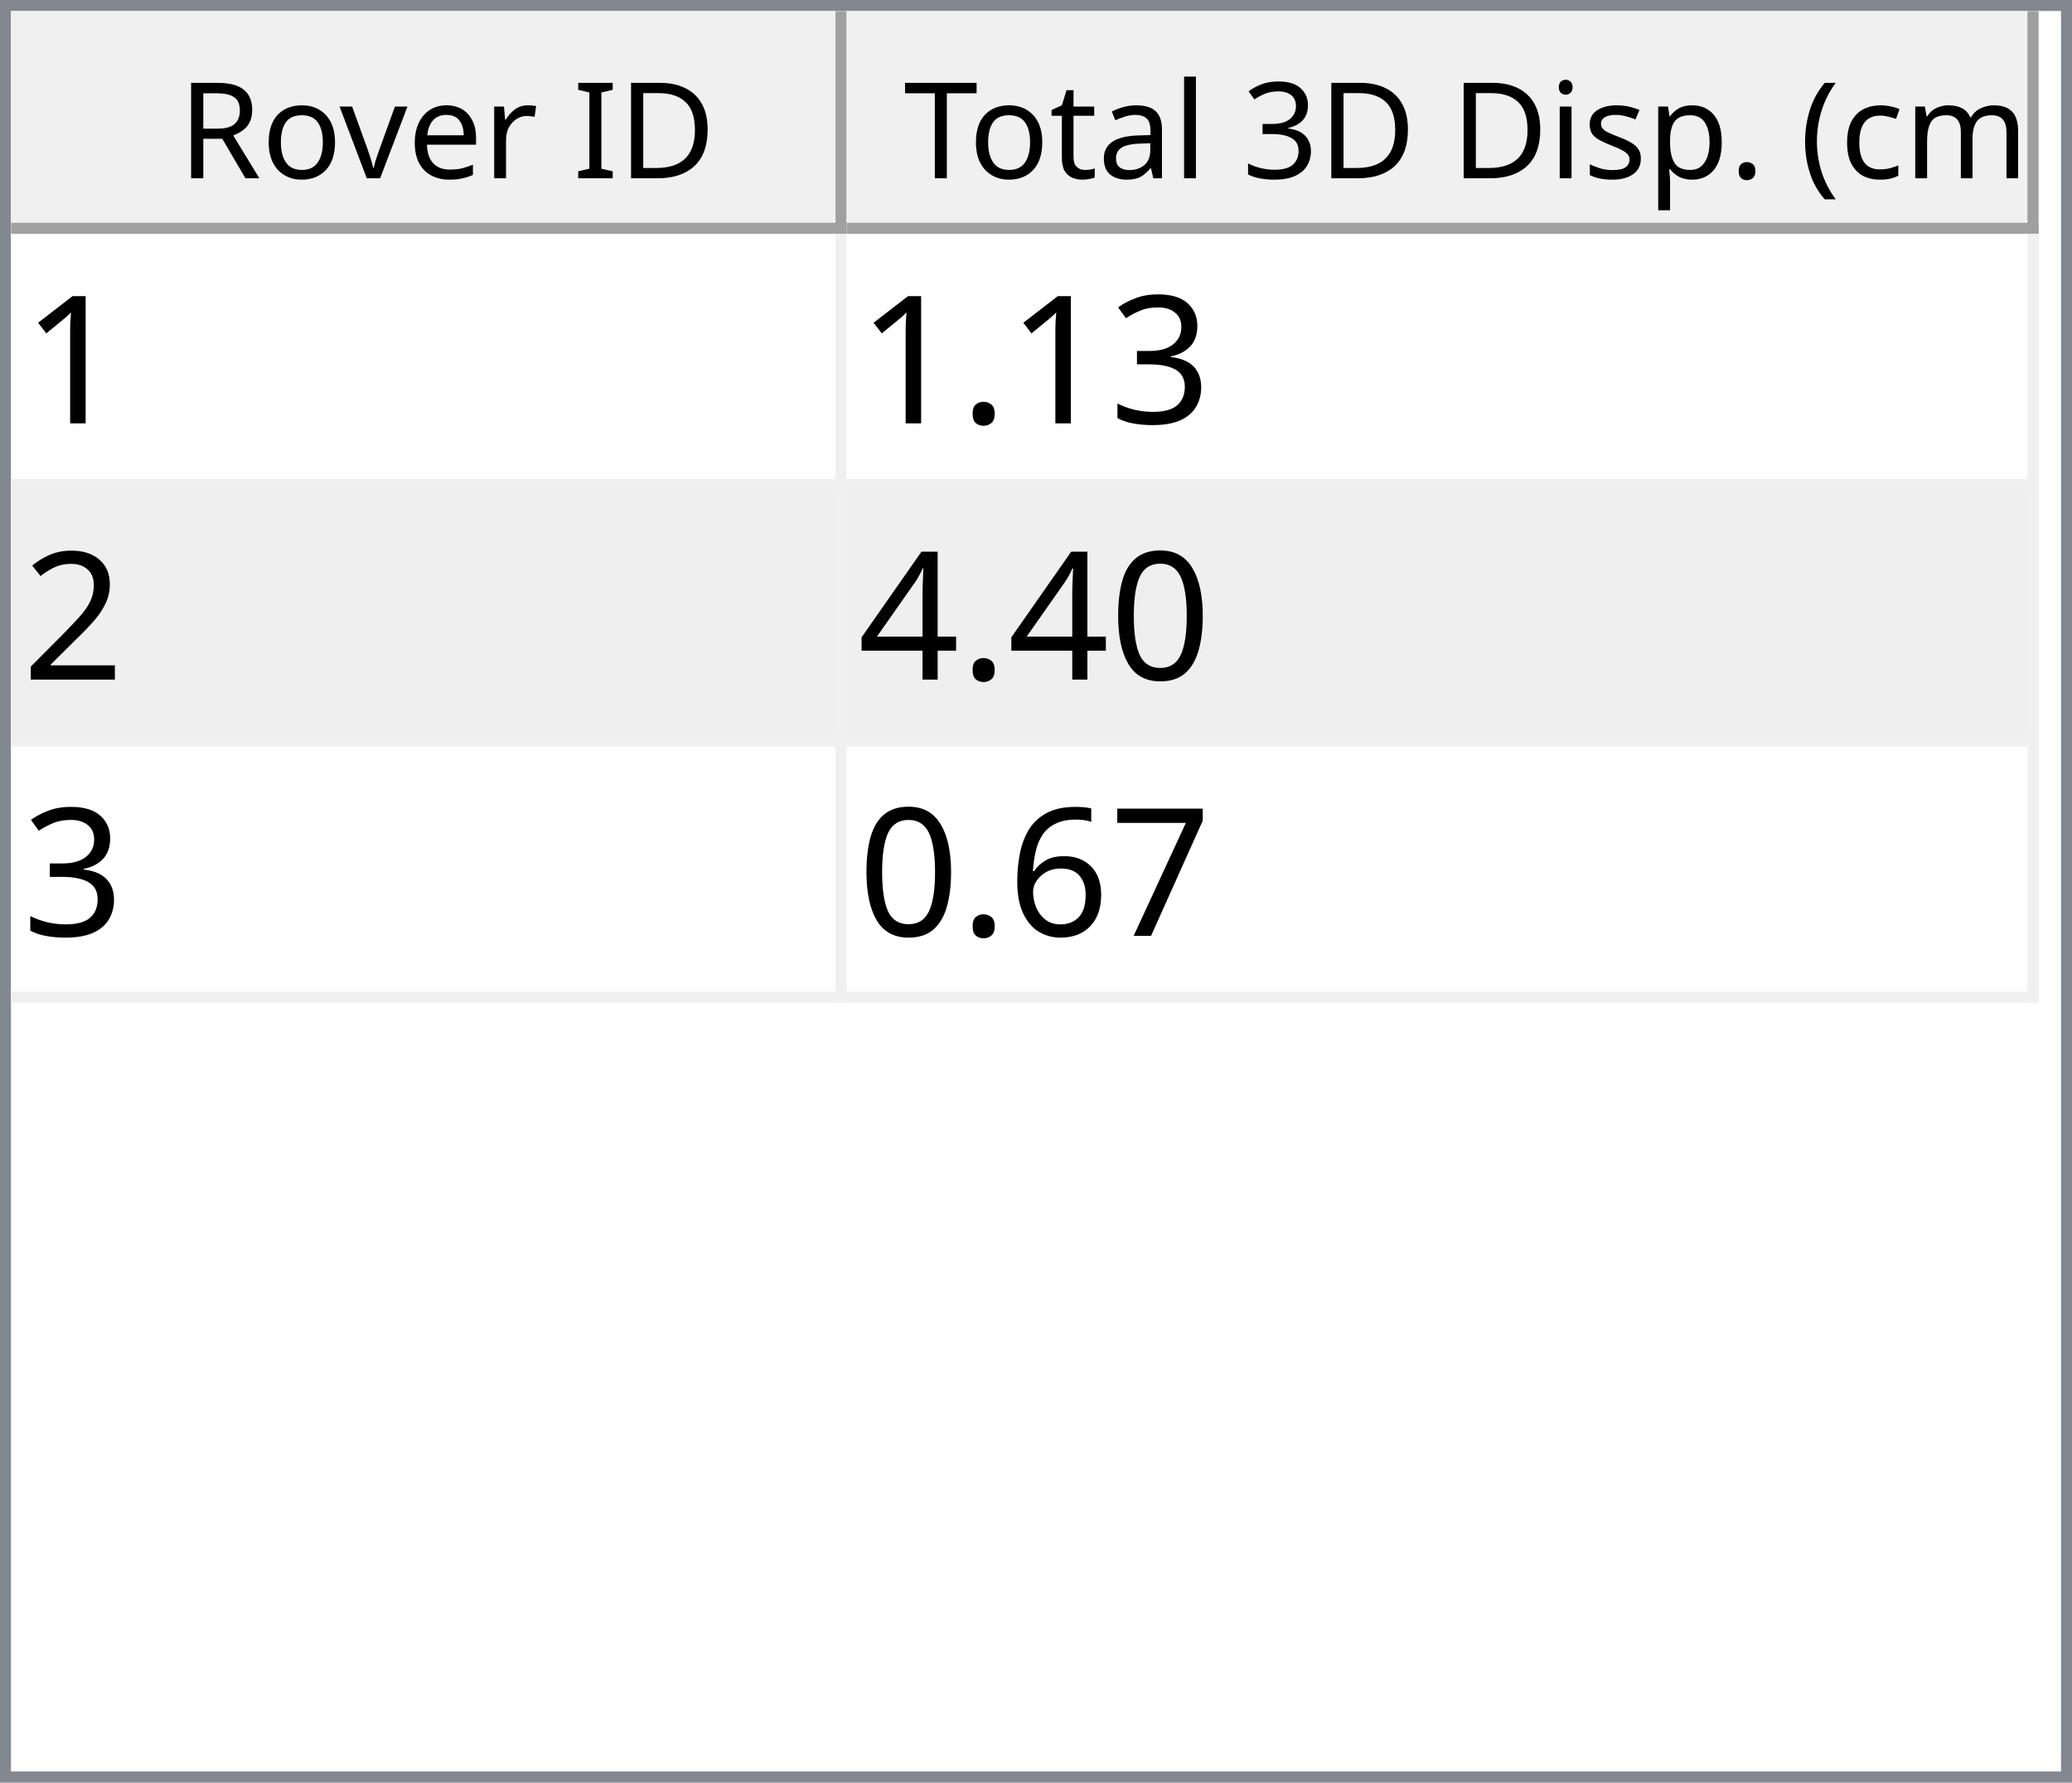
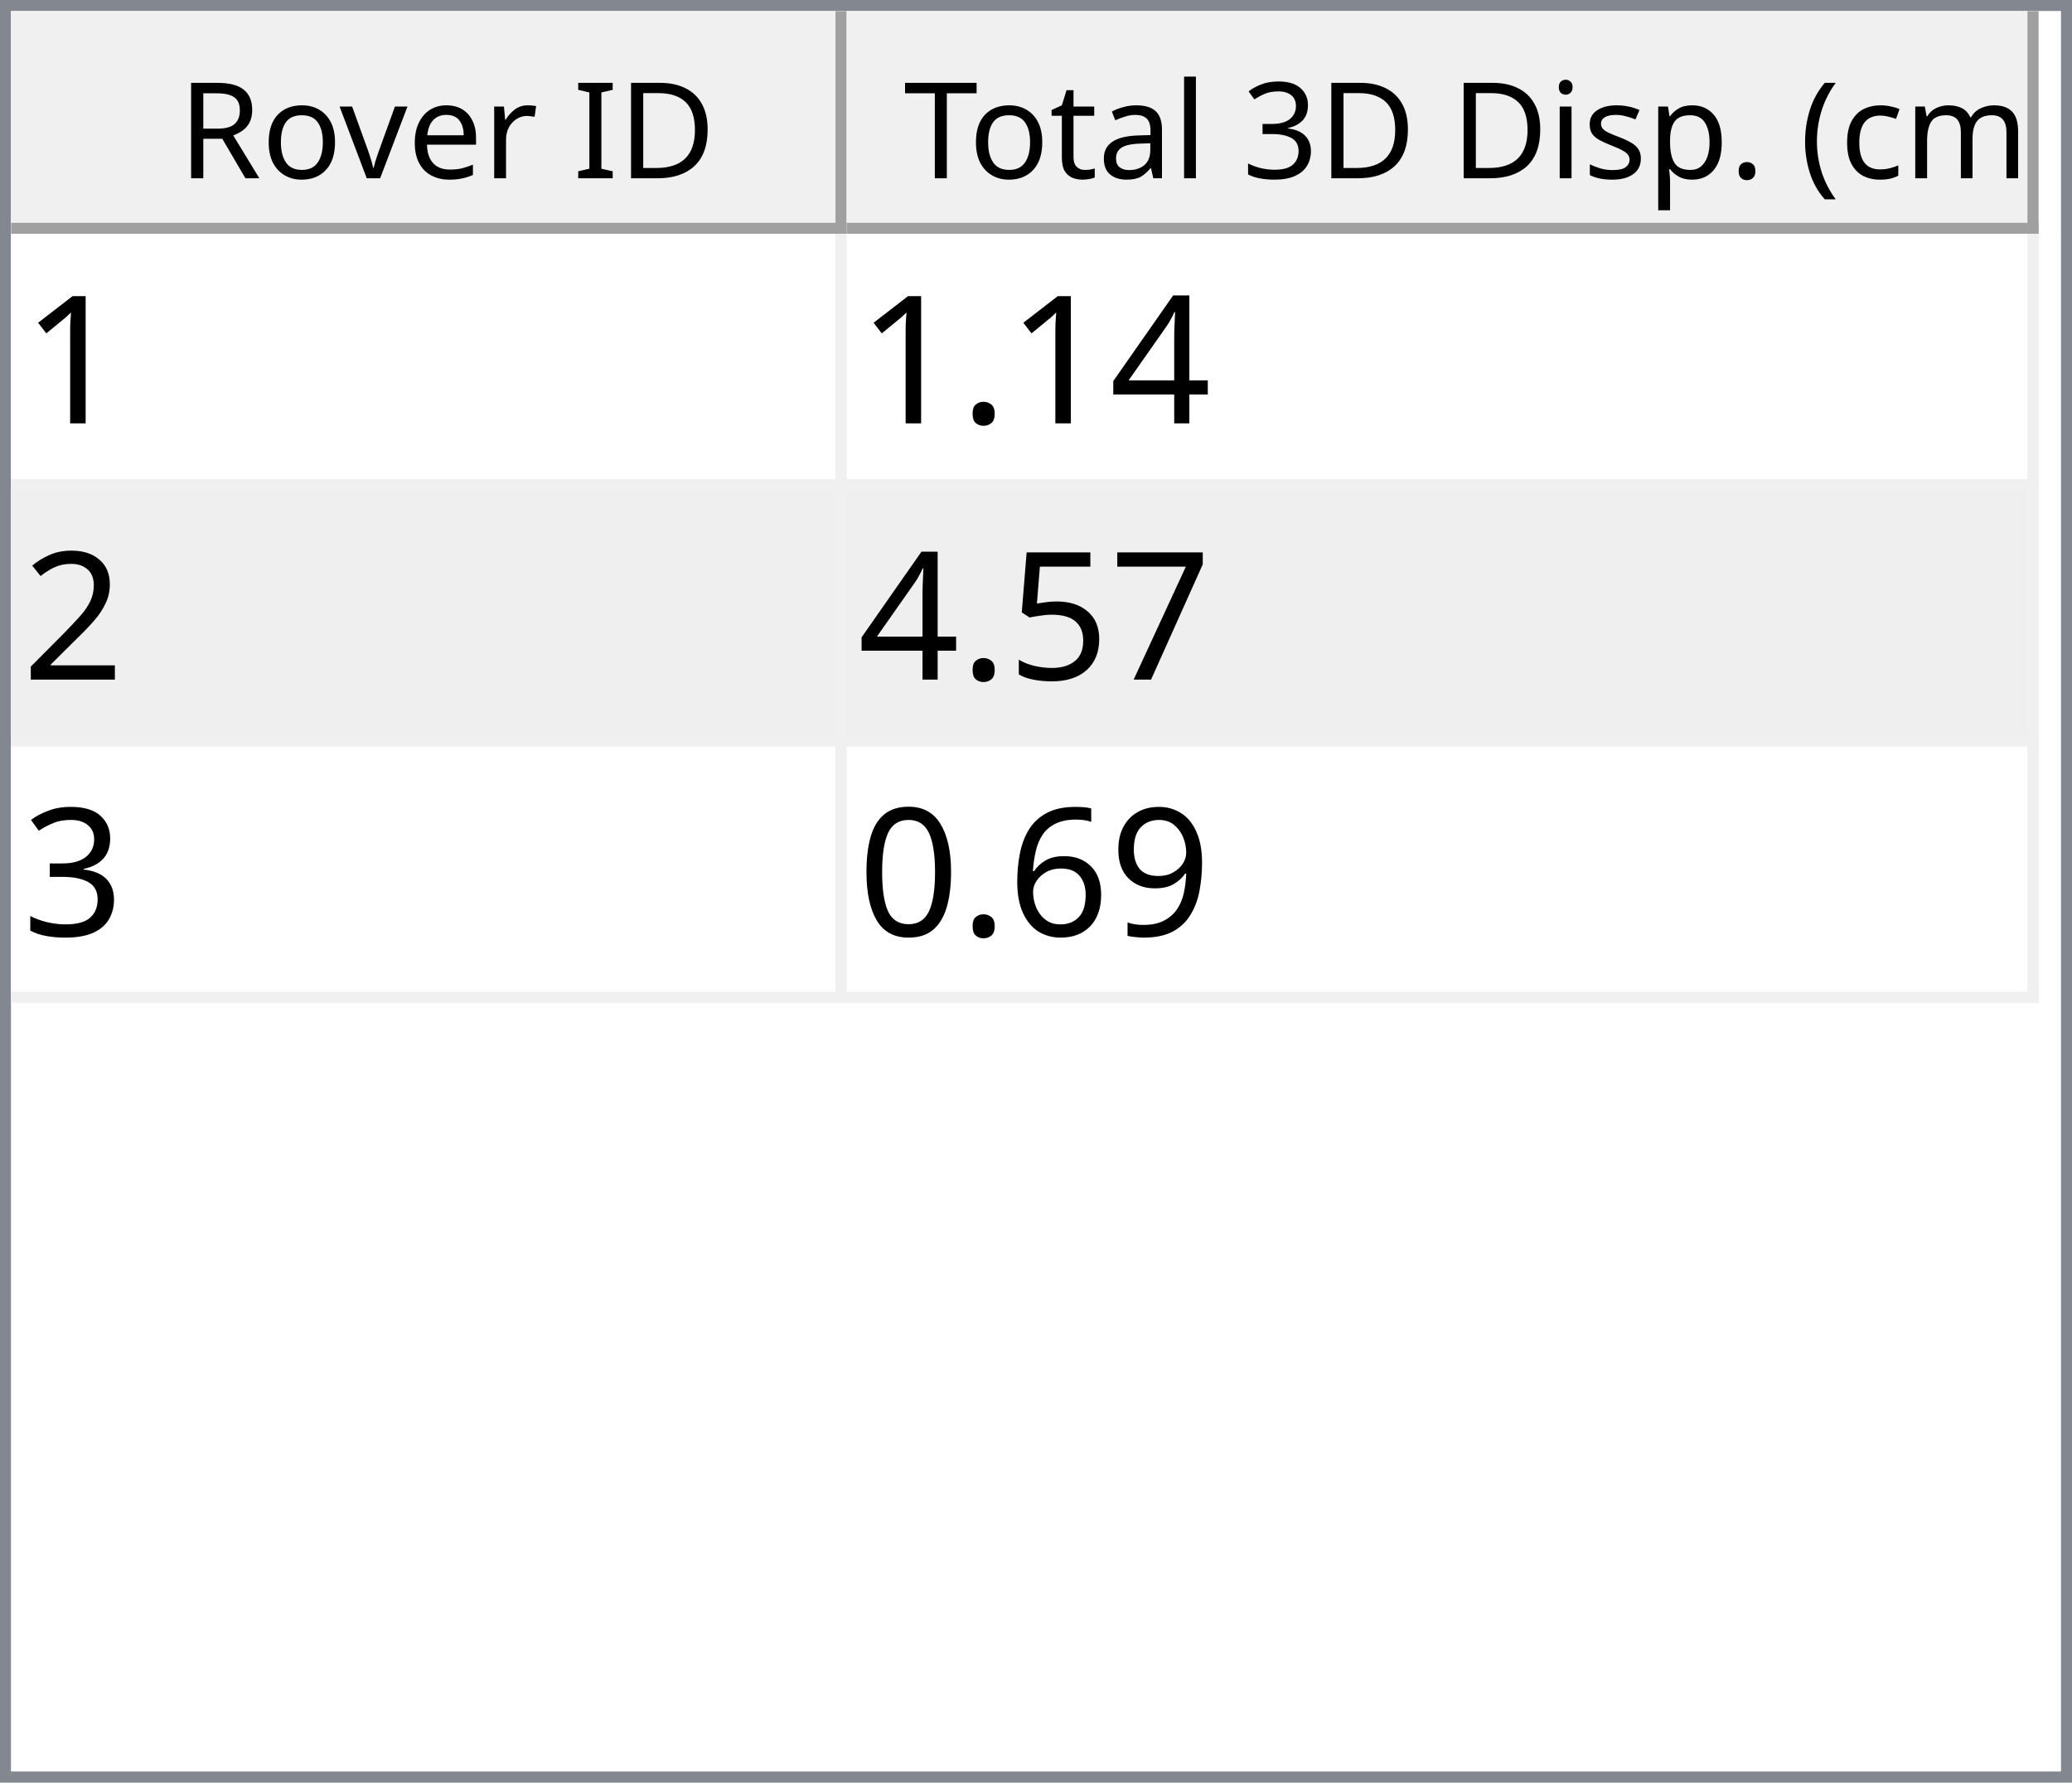
<svg xmlns="http://www.w3.org/2000/svg" style="fill-opacity:1; color-rendering:auto; color-interpolation:auto; text-rendering:auto; stroke:black; stroke-linecap:square; stroke-miterlimit:10; shape-rendering:auto; stroke-opacity:1; fill:black; stroke-dasharray:none; font-weight:normal; stroke-width:1; font-family:'Dialog'; font-style:normal; stroke-linejoin:miter; font-size:12px; stroke-dashoffset:0; image-rendering:auto;" width="186" height="160">
  <defs id="genericDefs" />
  <g>
    <defs id="defs1">
      <clipPath clipPathUnits="userSpaceOnUse" id="clipPath1">
        <path d="M0 0 L186 0 L186 160 L0 160 L0 0 Z" />
      </clipPath>
      <clipPath clipPathUnits="userSpaceOnUse" id="clipPath2">
        <path d="M0 0 L0 160 L186 160 L186 0 Z" />
      </clipPath>
      <clipPath clipPathUnits="userSpaceOnUse" id="clipPath3">
        <path d="M0 0 L0 20 L184 20 L184 0 Z" />
      </clipPath>
      <clipPath clipPathUnits="userSpaceOnUse" id="clipPath4">
        <path d="M0 0 L0 20 L75 20 L75 0 Z" />
      </clipPath>
      <clipPath clipPathUnits="userSpaceOnUse" id="clipPath5">
        <path d="M1 1 L1 19 L74 19 L74 1 Z" />
      </clipPath>
      <clipPath clipPathUnits="userSpaceOnUse" id="clipPath6">
        <path d="M0 0 L0 18 L73 18 L73 0 Z" />
      </clipPath>
      <clipPath clipPathUnits="userSpaceOnUse" id="clipPath7">
        <path d="M-0.5 -0.5 L-0.5 19.5 L74.5 19.5 L74.5 -0.5 Z" />
      </clipPath>
      <clipPath clipPathUnits="userSpaceOnUse" id="clipPath8">
        <path d="M0 0 L0 20 L107 20 L107 0 Z" />
      </clipPath>
      <clipPath clipPathUnits="userSpaceOnUse" id="clipPath9">
        <path d="M1 1 L1 19 L106 19 L106 1 Z" />
      </clipPath>
      <clipPath clipPathUnits="userSpaceOnUse" id="clipPath10">
        <path d="M0 0 L0 18 L105 18 L105 0 Z" />
      </clipPath>
      <clipPath clipPathUnits="userSpaceOnUse" id="clipPath11">
        <path d="M-0.5 -0.5 L-0.5 19.5 L106.5 19.5 L106.5 -0.5 Z" />
      </clipPath>
      <clipPath clipPathUnits="userSpaceOnUse" id="clipPath12">
        <path d="M0 0 L0 138 L184 138 L184 0 Z" />
      </clipPath>
      <clipPath clipPathUnits="userSpaceOnUse" id="clipPath13">
        <path d="M0 0 L0 69 L182 69 L182 0 Z" />
      </clipPath>
      <clipPath clipPathUnits="userSpaceOnUse" id="clipPath14">
        <path d="M-0.5 -0.5 L-0.5 68.5 L181.5 68.5 L181.5 -0.5 Z" />
      </clipPath>
      <clipPath clipPathUnits="userSpaceOnUse" id="clipPath15">
        <path d="M0 0 L0 22 L74 22 L74 0 Z" />
      </clipPath>
      <clipPath clipPathUnits="userSpaceOnUse" id="clipPath16">
        <path d="M0 0 L0 22 L106 22 L106 0 Z" />
      </clipPath>
      <font horiz-adv-x="64.551" id="font1">
        <font-face ascent="107.91" descent="25.098" units-per-em="100" style="font-style:normal; font-family:Segoe UI; font-weight:normal;" />
        <missing-glyph horiz-adv-x="64.551" d="M8.109 0 L8.109 68.266 L56.453 68.266 L56.453 0 L8.109 0 ZM15.328 7.234 L49.219 7.234 L49.219 61.031 L15.328 61.031 L15.328 7.234 Z" />
        <glyph unicode="D" horiz-adv-x="70.117" d="M9.188 0 L9.188 70.016 L28.516 70.016 Q65.531 70.016 65.531 35.891 Q65.531 19.672 55.25 9.836 Q44.969 0 27.734 0 L9.188 0 ZM17.391 62.594 L17.391 7.422 L27.828 7.422 Q41.609 7.422 49.273 14.797 Q56.938 22.172 56.938 35.688 Q56.938 62.594 28.328 62.594 L17.391 62.594 Z" />
        <glyph unicode="I" horiz-adv-x="26.611" d="M17.391 0 L9.188 0 L9.188 70.016 L17.391 70.016 L17.391 0 Z" />
        <glyph unicode=" " horiz-adv-x="27.393" d="" />
        <glyph unicode="r" horiz-adv-x="34.766" d="M34.188 41.891 Q32.078 43.5 28.125 43.5 Q23 43.5 19.555 38.672 Q16.109 33.844 16.109 25.484 L16.109 0 L8.109 0 L8.109 50 L16.109 50 L16.109 39.703 L16.312 39.703 Q18.016 44.969 21.531 47.922 Q25.047 50.875 29.391 50.875 Q32.516 50.875 34.188 50.203 L34.188 41.891 Z" />
        <glyph unicode="e" horiz-adv-x="52.295" d="M48.297 23 L12.984 23 Q13.188 14.656 17.484 10.109 Q21.781 5.562 29.297 5.562 Q37.75 5.562 44.828 11.141 L44.828 3.609 Q38.234 -1.172 27.391 -1.172 Q16.797 -1.172 10.742 5.641 Q4.688 12.453 4.688 24.812 Q4.688 36.469 11.305 43.82 Q17.922 51.172 27.734 51.172 Q37.547 51.172 42.922 44.828 Q48.297 38.484 48.297 27.203 L48.297 23 ZM40.094 29.781 Q40.047 36.719 36.75 40.578 Q33.453 44.438 27.594 44.438 Q21.922 44.438 17.969 40.383 Q14.016 36.328 13.094 29.781 L40.094 29.781 Z" />
        <glyph unicode="v" horiz-adv-x="47.9" d="M47.406 50 L27.484 0 L19.625 0 L0.688 50 L9.469 50 L22.172 13.672 Q23.578 9.672 23.922 6.688 L24.125 6.688 Q24.609 10.453 25.688 13.484 L38.969 50 L47.406 50 Z" />
        <glyph unicode="o" horiz-adv-x="58.594" d="M29 -1.172 Q17.922 -1.172 11.305 5.836 Q4.688 12.844 4.688 24.422 Q4.688 37.016 11.57 44.094 Q18.453 51.172 30.172 51.172 Q41.359 51.172 47.633 44.289 Q53.906 37.406 53.906 25.203 Q53.906 13.234 47.141 6.031 Q40.375 -1.172 29 -1.172 ZM29.594 44.438 Q21.875 44.438 17.383 39.188 Q12.891 33.938 12.891 24.703 Q12.891 15.828 17.43 10.695 Q21.969 5.562 29.594 5.562 Q37.359 5.562 41.531 10.594 Q45.703 15.625 45.703 24.906 Q45.703 34.281 41.531 39.359 Q37.359 44.438 29.594 44.438 Z" />
        <glyph unicode="R" horiz-adv-x="59.814" d="M59.375 0 L49.609 0 L37.891 19.625 Q36.281 22.359 34.766 24.289 Q33.25 26.219 31.664 27.438 Q30.078 28.656 28.25 29.219 Q26.422 29.781 24.125 29.781 L17.391 29.781 L17.391 0 L9.188 0 L9.188 70.016 L30.078 70.016 Q34.672 70.016 38.555 68.867 Q42.438 67.719 45.289 65.375 Q48.141 63.031 49.758 59.547 Q51.375 56.062 51.375 51.375 Q51.375 47.703 50.273 44.656 Q49.172 41.609 47.148 39.211 Q45.125 36.812 42.266 35.133 Q39.406 33.453 35.844 32.516 L35.844 32.328 Q37.594 31.547 38.891 30.547 Q40.188 29.547 41.359 28.18 Q42.531 26.812 43.68 25.078 Q44.828 23.344 46.234 21.047 L59.375 0 ZM17.391 62.594 L17.391 37.203 L28.516 37.203 Q31.594 37.203 34.203 38.133 Q36.812 39.062 38.719 40.797 Q40.625 42.531 41.703 45.047 Q42.781 47.562 42.781 50.688 Q42.781 56.297 39.141 59.445 Q35.5 62.594 28.609 62.594 L17.391 62.594 Z" />
        <glyph unicode=")" horiz-adv-x="30.176" d="M8.297 -15.922 L1.172 -15.922 Q16.406 2.344 16.406 26.812 Q16.406 51.469 1.078 70.016 L8.297 70.016 Q23.531 52.156 23.531 26.703 Q23.531 1.375 8.297 -15.922 Z" />
        <glyph unicode="m" horiz-adv-x="86.133" d="M79.109 0 L71.094 0 L71.094 28.719 Q71.094 37.016 68.531 40.727 Q65.969 44.438 59.906 44.438 Q54.781 44.438 51.195 39.75 Q47.609 35.062 47.609 28.516 L47.609 0 L39.594 0 L39.594 29.688 Q39.594 44.438 28.219 44.438 Q22.953 44.438 19.531 40.016 Q16.109 35.594 16.109 28.516 L16.109 0 L8.109 0 L8.109 50 L16.109 50 L16.109 42.094 L16.312 42.094 Q21.625 51.172 31.844 51.172 Q36.969 51.172 40.773 48.312 Q44.578 45.453 46 40.828 Q51.562 51.172 62.594 51.172 Q79.109 51.172 79.109 30.812 L79.109 0 Z" />
        <glyph unicode="c" horiz-adv-x="46.191" d="M42.188 2.297 Q36.422 -1.172 28.516 -1.172 Q17.828 -1.172 11.258 5.789 Q4.688 12.75 4.688 23.828 Q4.688 36.188 11.766 43.68 Q18.844 51.172 30.672 51.172 Q37.25 51.172 42.281 48.734 L42.281 40.531 Q36.719 44.438 30.375 44.438 Q22.703 44.438 17.797 38.945 Q12.891 33.453 12.891 24.516 Q12.891 15.719 17.508 10.641 Q22.125 5.562 29.891 5.562 Q36.422 5.562 42.188 9.906 L42.188 2.297 Z" />
        <glyph unicode="(" horiz-adv-x="30.176" d="M29.109 -15.922 L21.969 -15.922 Q6.844 1.375 6.844 26.703 Q6.844 52.156 21.969 70.016 L29.203 70.016 Q13.875 51.469 13.875 26.812 Q13.875 2.344 29.109 -15.922 Z" />
        <glyph unicode="." horiz-adv-x="21.68" d="M10.891 -1.078 Q8.641 -1.078 7.055 0.539 Q5.469 2.156 5.469 4.391 Q5.469 6.641 7.055 8.273 Q8.641 9.906 10.891 9.906 Q13.188 9.906 14.797 8.273 Q16.406 6.641 16.406 4.391 Q16.406 2.156 14.797 0.539 Q13.188 -1.078 10.891 -1.078 Z" />
        <glyph unicode="p" horiz-adv-x="58.789" d="M16.312 7.234 L16.109 7.234 L16.109 -23 L8.109 -23 L8.109 50 L16.109 50 L16.109 41.219 L16.312 41.219 Q22.219 51.172 33.594 51.172 Q43.266 51.172 48.688 44.461 Q54.109 37.75 54.109 26.469 Q54.109 13.922 48 6.375 Q41.891 -1.172 31.297 -1.172 Q21.578 -1.172 16.312 7.234 ZM16.109 27.391 L16.109 20.406 Q16.109 14.203 20.141 9.883 Q24.172 5.562 30.375 5.562 Q37.641 5.562 41.773 11.133 Q45.906 16.703 45.906 26.609 Q45.906 34.969 42.047 39.703 Q38.188 44.438 31.594 44.438 Q24.609 44.438 20.359 39.578 Q16.109 34.719 16.109 27.391 Z" />
        <glyph unicode="s" horiz-adv-x="42.432" d="M5.078 1.812 L5.078 10.406 Q11.625 5.562 19.484 5.562 Q30.031 5.562 30.031 12.594 Q30.031 14.594 29.125 15.992 Q28.219 17.391 26.68 18.461 Q25.141 19.531 23.07 20.383 Q21 21.234 18.609 22.172 Q15.281 23.484 12.766 24.828 Q10.25 26.172 8.57 27.859 Q6.891 29.547 6.031 31.695 Q5.172 33.844 5.172 36.719 Q5.172 40.234 6.789 42.945 Q8.406 45.656 11.086 47.484 Q13.766 49.312 17.211 50.242 Q20.656 51.172 24.312 51.172 Q30.812 51.172 35.938 48.922 L35.938 40.828 Q30.422 44.438 23.25 44.438 Q21 44.438 19.195 43.922 Q17.391 43.406 16.094 42.477 Q14.797 41.547 14.086 40.258 Q13.375 38.969 13.375 37.406 Q13.375 35.453 14.086 34.133 Q14.797 32.812 16.164 31.789 Q17.531 30.766 19.484 29.938 Q21.438 29.109 23.922 28.125 Q27.25 26.859 29.883 25.516 Q32.516 24.172 34.375 22.484 Q36.234 20.797 37.234 18.602 Q38.234 16.406 38.234 13.375 Q38.234 9.672 36.602 6.938 Q34.969 4.203 32.234 2.398 Q29.5 0.594 25.93 -0.289 Q22.359 -1.172 18.453 -1.172 Q10.75 -1.172 5.078 1.812 Z" />
        <glyph unicode="i" horiz-adv-x="24.219" d="M12.203 62.703 Q10.062 62.703 8.547 64.164 Q7.031 65.625 7.031 67.875 Q7.031 70.125 8.547 71.609 Q10.062 73.094 12.203 73.094 Q14.406 73.094 15.945 71.609 Q17.484 70.125 17.484 67.875 Q17.484 65.719 15.945 64.211 Q14.406 62.703 12.203 62.703 ZM16.109 0 L8.109 0 L8.109 50 L16.109 50 L16.109 0 Z" />
        <glyph unicode="3" horiz-adv-x="53.906" d="M46.531 19.828 Q46.531 15.094 44.75 11.211 Q42.969 7.328 39.719 4.57 Q36.469 1.812 31.93 0.297 Q27.391 -1.219 21.922 -1.219 Q11.922 -1.219 6 2.594 L6 11.188 Q13.094 5.609 22.219 5.609 Q25.875 5.609 28.828 6.539 Q31.781 7.469 33.906 9.227 Q36.031 10.984 37.18 13.477 Q38.328 15.969 38.328 19.094 Q38.328 32.812 18.797 32.812 L12.984 32.812 L12.984 39.594 L18.5 39.594 Q35.797 39.594 35.797 52.484 Q35.797 64.406 22.609 64.406 Q15.188 64.406 8.688 59.422 L8.688 67.188 Q15.375 71.188 24.609 71.188 Q29 71.188 32.57 69.969 Q36.141 68.75 38.68 66.555 Q41.219 64.359 42.609 61.281 Q44 58.203 44 54.5 Q44 40.672 30.031 36.719 L30.031 36.531 Q33.594 36.141 36.625 34.797 Q39.656 33.453 41.852 31.305 Q44.047 29.156 45.289 26.25 Q46.531 23.344 46.531 19.828 Z" />
        <glyph unicode="l" horiz-adv-x="24.219" d="M16.109 0 L8.109 0 L8.109 74.031 L16.109 74.031 L16.109 0 Z" />
        <glyph unicode="a" horiz-adv-x="50.879" d="M43.891 0 L35.891 0 L35.891 7.812 L35.688 7.812 Q30.469 -1.172 20.312 -1.172 Q12.844 -1.172 8.617 2.781 Q4.391 6.734 4.391 13.281 Q4.391 27.297 20.906 29.594 L35.891 31.688 Q35.891 44.438 25.594 44.438 Q16.547 44.438 9.281 38.281 L9.281 46.484 Q16.656 51.172 26.266 51.172 Q43.891 51.172 43.891 32.516 L43.891 0 ZM35.891 25.297 L23.828 23.641 Q18.266 22.859 15.43 20.875 Q12.594 18.891 12.594 13.875 Q12.594 10.203 15.211 7.883 Q17.828 5.562 22.172 5.562 Q28.125 5.562 32.008 9.742 Q35.891 13.922 35.891 20.312 L35.891 25.297 Z" />
        <glyph unicode="t" horiz-adv-x="33.887" d="M31.297 0.484 Q28.469 -1.078 23.828 -1.078 Q10.688 -1.078 10.688 13.578 L10.688 43.172 L2.094 43.172 L2.094 50 L10.688 50 L10.688 62.203 L18.703 64.797 L18.703 50 L31.297 50 L31.297 43.172 L18.703 43.172 L18.703 14.984 Q18.703 9.969 20.414 7.82 Q22.125 5.672 26.078 5.672 Q29.109 5.672 31.297 7.328 L31.297 0.484 Z" />
        <glyph unicode="T" horiz-adv-x="52.393" d="M50.594 62.594 L30.375 62.594 L30.375 0 L22.172 0 L22.172 62.594 L2 62.594 L2 70.016 L50.594 70.016 L50.594 62.594 Z" />
      </font>
      <font horiz-adv-x="75.0" id="font2">
        <font-face ascent="100.537" descent="21.973" units-per-em="100" style="font-style:normal; font-family:sans-serif; font-weight:normal;" />
        <missing-glyph horiz-adv-x="75.0" d="M12.5 0 L12.5 62.5 L62.5 62.5 L62.5 0 L12.5 0 ZM14.062 1.562 L60.938 1.562 L60.938 60.938 L14.062 60.938 L14.062 1.562 Z" />
        <glyph unicode="1" horiz-adv-x="55.615" d="M37.25 0 L28.469 0 L28.469 56 Q25.297 52.984 20.141 49.953 Q14.984 46.922 10.891 45.406 L10.891 53.906 Q18.266 57.375 23.781 62.305 Q29.297 67.234 31.594 71.875 L37.25 71.875 L37.25 0 Z" />
-         <glyph unicode="3" horiz-adv-x="55.615" d="M4.203 18.891 L12.984 20.062 Q14.5 12.594 18.141 9.297 Q21.781 6 27 6 Q33.203 6 37.477 10.297 Q41.75 14.594 41.75 20.953 Q41.75 27 37.797 30.93 Q33.844 34.859 27.734 34.859 Q25.25 34.859 21.531 33.891 L22.516 41.609 Q23.391 41.5 23.922 41.5 Q29.547 41.5 34.039 44.43 Q38.531 47.359 38.531 53.469 Q38.531 58.297 35.258 61.477 Q31.984 64.656 26.812 64.656 Q21.688 64.656 18.266 61.43 Q14.844 58.203 13.875 51.766 L5.078 53.328 Q6.688 62.156 12.398 67.016 Q18.109 71.875 26.609 71.875 Q32.469 71.875 37.398 69.359 Q42.328 66.844 44.945 62.5 Q47.562 58.156 47.562 53.266 Q47.562 48.641 45.07 44.828 Q42.578 41.016 37.703 38.766 Q44.047 37.312 47.562 32.695 Q51.078 28.078 51.078 21.141 Q51.078 11.766 44.242 5.25 Q37.406 -1.266 26.953 -1.266 Q17.531 -1.266 11.305 4.352 Q5.078 9.969 4.203 18.891 Z" />
+         <glyph unicode="4" horiz-adv-x="55.615" d="M32.328 0 L32.328 17.141 L1.266 17.141 L1.266 25.203 L33.938 71.578 L41.109 71.578 L41.109 25.203 L50.781 25.203 L50.781 17.141 L41.109 17.141 L41.109 0 L32.328 0 ZM32.328 25.203 L32.328 57.469 L9.906 25.203 L32.328 25.203 Z" />
        <glyph unicode="." horiz-adv-x="27.783" d="M9.078 0 L9.078 10.016 L19.094 10.016 L19.094 0 L9.078 0 Z" />
        <glyph unicode="2" horiz-adv-x="55.615" d="M50.344 8.453 L50.344 0 L3.031 0 Q2.938 3.172 4.047 6.109 Q5.859 10.938 9.836 15.625 Q13.812 20.312 21.344 26.469 Q33.016 36.031 37.117 41.625 Q41.219 47.219 41.219 52.203 Q41.219 57.422 37.477 61.008 Q33.734 64.594 27.734 64.594 Q21.391 64.594 17.578 60.789 Q13.766 56.984 13.719 50.25 L4.688 51.172 Q5.609 61.281 11.664 66.578 Q17.719 71.875 27.938 71.875 Q38.234 71.875 44.242 66.164 Q50.25 60.453 50.25 52 Q50.25 47.703 48.492 43.555 Q46.734 39.406 42.656 34.812 Q38.578 30.219 29.109 22.219 Q21.188 15.578 18.945 13.211 Q16.703 10.844 15.234 8.453 L50.344 8.453 Z" />
+         <glyph unicode="7" horiz-adv-x="55.615" d="M4.734 62.203 L4.734 70.656 L51.078 70.656 L51.078 63.812 Q44.234 56.547 37.523 44.484 Q30.812 32.422 27.156 19.672 Q24.516 10.688 23.781 0 L14.75 0 Q14.891 8.453 18.062 20.414 Q21.234 32.375 27.172 43.484 Q33.109 54.594 39.797 62.203 L4.734 62.203 Z" />
+         <glyph unicode="5" horiz-adv-x="55.615" d="M4.156 18.75 L13.375 19.531 Q14.406 12.797 18.141 9.398 Q21.875 6 27.156 6 Q33.5 6 37.891 10.789 Q42.281 15.578 42.281 23.484 Q42.281 31 38.062 35.352 Q33.844 39.703 27 39.703 Q22.75 39.703 19.336 37.773 Q15.922 35.844 13.969 32.766 L5.719 33.844 L12.641 70.609 L48.25 70.609 L48.25 62.203 L19.672 62.203 L15.828 42.969 Q22.266 47.469 29.344 47.469 Q38.719 47.469 45.164 40.969 Q51.609 34.469 51.609 24.266 Q51.609 14.547 45.953 7.469 Q39.062 -1.219 27.156 -1.219 Q17.391 -1.219 11.211 4.25 Q5.031 9.719 4.156 18.75 Z" />
+         <glyph unicode="3" horiz-adv-x="55.615" d="M4.203 18.891 L12.984 20.062 Q14.5 12.594 18.141 9.297 Q21.781 6 27 6 Q33.203 6 37.477 10.297 Q41.75 14.594 41.75 20.953 Q41.75 27 37.797 30.93 Q33.844 34.859 27.734 34.859 Q25.25 34.859 21.531 33.891 L22.516 41.609 Q23.391 41.5 23.922 41.5 Q29.547 41.5 34.039 44.43 Q38.531 47.359 38.531 53.469 Q38.531 58.297 35.258 61.477 Q31.984 64.656 26.812 64.656 Q21.688 64.656 18.266 61.43 Q14.844 58.203 13.875 51.766 L5.078 53.328 Q6.688 62.156 12.398 67.016 Q18.109 71.875 26.609 71.875 Q32.469 71.875 37.398 69.359 Q42.328 66.844 44.945 62.5 Q47.562 58.156 47.562 53.266 Q47.562 48.641 45.07 44.828 Q42.578 41.016 37.703 38.766 Q44.047 37.312 47.562 32.695 Q51.078 28.078 51.078 21.141 Q51.078 11.766 44.242 5.25 Q37.406 -1.266 26.953 -1.266 Q17.531 -1.266 11.305 4.352 Q5.078 9.969 4.203 18.891 Z" />
+         <glyph unicode="9" horiz-adv-x="55.615" d="M5.469 16.547 L13.922 17.328 Q14.984 11.375 18.016 8.688 Q21.047 6 25.781 6 Q29.828 6 32.883 7.859 Q35.938 9.719 37.891 12.82 Q39.844 15.922 41.164 21.195 Q42.484 26.469 42.484 31.938 Q42.484 32.516 42.438 33.688 Q39.797 29.5 35.234 26.883 Q30.672 24.266 25.344 24.266 Q16.453 24.266 10.305 30.711 Q4.156 37.156 4.156 47.703 Q4.156 58.594 10.578 65.234 Q17 71.875 26.656 71.875 Q33.641 71.875 39.43 68.117 Q45.219 64.359 48.219 57.398 Q51.219 50.438 51.219 37.25 Q51.219 23.531 48.242 15.406 Q45.266 7.281 39.383 3.031 Q33.5 -1.219 25.594 -1.219 Q17.188 -1.219 11.867 3.445 Q6.547 8.109 5.469 16.547 ZM41.453 48.141 Q41.453 55.719 37.43 60.156 Q33.406 64.594 27.734 64.594 Q21.875 64.594 17.531 59.812 Q13.188 55.031 13.188 47.406 Q13.188 40.578 17.312 36.305 Q21.438 32.031 27.484 32.031 Q33.594 32.031 37.523 36.305 Q41.453 40.578 41.453 48.141 Z" />
+         <glyph unicode="6" horiz-adv-x="55.615" d="M49.75 54.047 L41.016 53.375 Q39.844 58.547 37.703 60.891 Q34.125 64.656 28.906 64.656 Q24.703 64.656 21.531 62.312 Q17.391 59.281 14.992 53.469 Q12.594 47.656 12.5 36.922 Q15.672 41.75 20.266 44.094 Q24.859 46.438 29.891 46.438 Q38.672 46.438 44.852 39.969 Q51.031 33.5 51.031 23.25 Q51.031 16.5 48.125 10.719 Q45.219 4.938 40.141 1.859 Q35.062 -1.219 28.609 -1.219 Q17.625 -1.219 10.695 6.859 Q3.766 14.938 3.766 33.5 Q3.766 54.25 11.422 63.672 Q18.109 71.875 29.438 71.875 Q37.891 71.875 43.289 67.141 Q48.688 62.406 49.75 54.047 ZM13.875 23.188 Q13.875 18.656 15.797 14.508 Q17.719 10.359 21.188 8.18 Q24.656 6 28.469 6 Q34.031 6 38.039 10.492 Q42.047 14.984 42.047 22.703 Q42.047 30.125 38.086 34.398 Q34.125 38.672 28.125 38.672 Q22.172 38.672 18.023 34.398 Q13.875 30.125 13.875 23.188 Z" />
        <glyph unicode="0" horiz-adv-x="55.615" d="M4.156 35.297 Q4.156 48 6.766 55.742 Q9.375 63.484 14.523 67.68 Q19.672 71.875 27.484 71.875 Q33.25 71.875 37.594 69.555 Q41.938 67.234 44.773 62.867 Q47.609 58.5 49.219 52.227 Q50.828 45.953 50.828 35.297 Q50.828 22.703 48.242 14.969 Q45.656 7.234 40.508 3.008 Q35.359 -1.219 27.484 -1.219 Q17.141 -1.219 11.234 6.203 Q4.156 15.141 4.156 35.297 ZM13.188 35.297 Q13.188 17.672 17.312 11.836 Q21.438 6 27.484 6 Q33.547 6 37.672 11.859 Q41.797 17.719 41.797 35.297 Q41.797 52.984 37.672 58.789 Q33.547 64.594 27.391 64.594 Q21.344 64.594 17.719 59.469 Q13.188 52.938 13.188 35.297 Z" />
-         <glyph unicode="4" horiz-adv-x="55.615" d="M32.328 0 L32.328 17.141 L1.266 17.141 L1.266 25.203 L33.938 71.578 L41.109 71.578 L41.109 25.203 L50.781 25.203 L50.781 17.141 L41.109 17.141 L41.109 0 L32.328 0 ZM32.328 25.203 L32.328 57.469 L9.906 25.203 L32.328 25.203 Z" />
-         <glyph unicode="7" horiz-adv-x="55.615" d="M4.734 62.203 L4.734 70.656 L51.078 70.656 L51.078 63.812 Q44.234 56.547 37.523 44.484 Q30.812 32.422 27.156 19.672 Q24.516 10.688 23.781 0 L14.75 0 Q14.891 8.453 18.062 20.414 Q21.234 32.375 27.172 43.484 Q33.109 54.594 39.797 62.203 L4.734 62.203 Z" />
-         <glyph unicode="6" horiz-adv-x="55.615" d="M49.75 54.047 L41.016 53.375 Q39.844 58.547 37.703 60.891 Q34.125 64.656 28.906 64.656 Q24.703 64.656 21.531 62.312 Q17.391 59.281 14.992 53.469 Q12.594 47.656 12.5 36.922 Q15.672 41.75 20.266 44.094 Q24.859 46.438 29.891 46.438 Q38.672 46.438 44.852 39.969 Q51.031 33.5 51.031 23.25 Q51.031 16.5 48.125 10.719 Q45.219 4.938 40.141 1.859 Q35.062 -1.219 28.609 -1.219 Q17.625 -1.219 10.695 6.859 Q3.766 14.938 3.766 33.5 Q3.766 54.25 11.422 63.672 Q18.109 71.875 29.438 71.875 Q37.891 71.875 43.289 67.141 Q48.688 62.406 49.75 54.047 ZM13.875 23.188 Q13.875 18.656 15.797 14.508 Q17.719 10.359 21.188 8.18 Q24.656 6 28.469 6 Q34.031 6 38.039 10.492 Q42.047 14.984 42.047 22.703 Q42.047 30.125 38.086 34.398 Q34.125 38.672 28.125 38.672 Q22.172 38.672 18.023 34.398 Q13.875 30.125 13.875 23.188 Z" />
      </font>
    </defs>
    <g style="fill:white; stroke:white;">
      <rect x="0" y="0" width="186" style="clip-path:url(#clipPath1); stroke:none;" height="160" />
    </g>
    <g style="fill:white; text-rendering:optimizeSpeed; color-rendering:optimizeSpeed; image-rendering:optimizeSpeed; shape-rendering:crispEdges; stroke:white; color-interpolation:sRGB;">
      <rect x="0" width="186" height="160" y="0" style="stroke:none;" />
      <path style="stroke:none;" d="M0 160 L186 160 L186 0 L0 0 Z" />
    </g>
    <g style="fill:rgb(240,240,240); font-family:'Segoe UI'; stroke:rgb(240,240,240);">
      <rect x="0" y="0" width="186" style="clip-path:url(#clipPath2); stroke:none;" height="160" />
    </g>
    <g style="fill:rgb(130,135,144); font-family:'Segoe UI'; stroke:rgb(130,135,144);">
      <path d="M0 0 L186 0 L186 160 L0 160 L0 0 ZM1 1 L185 1 L185 159 L1 159 L1 1 Z" style="fill-rule:evenodd; clip-path:url(#clipPath2); stroke:none;" />
    </g>
    <g style="fill:white; font-family:'Segoe UI'; stroke:white;" transform="translate(1,1)">
      <rect x="0" y="0" width="184" style="clip-path:url(#clipPath3); stroke:none;" height="20" />
    </g>
    <g style="fill:rgb(240,240,240); font-family:'Segoe UI'; stroke:rgb(240,240,240);" transform="translate(1,1)">
      <rect x="0" y="0" width="75" style="clip-path:url(#clipPath4); stroke:none;" height="20" />
    </g>
    <g style="font-family:'Segoe UI';" transform="translate(2,2)">
      <text x="14" xml:space="preserve" y="14" style="clip-path:url(#clipPath6); stroke:none;">Rover ID</text>
    </g>
    <g style="fill:rgb(160,160,160); font-family:'Segoe UI'; stroke:rgb(160,160,160); stroke-linejoin:bevel;" transform="translate(1.5,1.5)">
      <line x1="74" x2="74" y1="0" style="fill:none; clip-path:url(#clipPath7);" y2="19" />
    </g>
    <g style="fill:rgb(160,160,160); font-family:'Segoe UI'; stroke:rgb(160,160,160); stroke-linejoin:bevel;" transform="matrix(1,0,0,1,1,1) translate(0.5,0.5)">
      <line x1="0" x2="74" y1="19" style="fill:none; clip-path:url(#clipPath7);" y2="19" />
    </g>
    <g style="fill:rgb(240,240,240); font-family:'Segoe UI'; stroke:rgb(240,240,240);" transform="translate(76,1)">
      <rect x="0" y="0" width="107" style="clip-path:url(#clipPath8); stroke:none;" height="20" />
    </g>
    <g style="font-family:'Segoe UI';" transform="translate(77,2)">
      <text x="1" xml:space="preserve" y="14" style="clip-path:url(#clipPath10); stroke:none;"> Total 3D Disp. (cm)</text>
    </g>
    <g style="fill:rgb(160,160,160); font-family:'Segoe UI'; stroke:rgb(160,160,160); stroke-linejoin:bevel;" transform="translate(76.5,1.5)">
      <line x1="106" x2="106" y1="0" style="fill:none; clip-path:url(#clipPath11);" y2="19" />
    </g>
    <g style="fill:rgb(160,160,160); font-family:'Segoe UI'; stroke:rgb(160,160,160); stroke-linejoin:bevel;" transform="matrix(1,0,0,1,76,1) translate(0.5,0.5)">
      <line x1="0" x2="106" y1="19" style="fill:none; clip-path:url(#clipPath11);" y2="19" />
    </g>
    <g style="fill:white; font-family:'Segoe UI'; stroke:white;" transform="translate(1,21)">
      <rect x="0" y="0" width="184" style="clip-path:url(#clipPath12); stroke:none;" height="138" />
    </g>
    <g style="fill:rgb(240,240,240); font-size:16px; font-family:sans-serif; stroke:rgb(240,240,240);" transform="translate(1,21)">
      <rect x="0" y="0" width="182" style="clip-path:url(#clipPath13); stroke:none;" height="69" />
      <line transform="translate(0.5,0.5)" x1="0" x2="181" y1="22" style="clip-path:url(#clipPath14); fill:none; stroke-linejoin:bevel;" y2="22" />
    </g>
    <g transform="matrix(1,0,0,1,1,21) translate(0.5,0.5)" style="fill:rgb(240,240,240); font-size:16px; font-family:sans-serif; stroke:rgb(240,240,240); stroke-linejoin:bevel;">
      <line x1="0" x2="181" y1="45" style="fill:none; clip-path:url(#clipPath14);" y2="45" />
    </g>
    <g transform="matrix(1,0,0,1,1,21) translate(0.5,0.5)" style="fill:rgb(240,240,240); font-size:16px; font-family:sans-serif; stroke:rgb(240,240,240); stroke-linejoin:bevel;">
      <line x1="0" x2="181" y1="68" style="fill:none; clip-path:url(#clipPath14);" y2="68" />
    </g>
    <g transform="matrix(1,0,0,1,1,21) translate(0.5,0.5)" style="fill:rgb(240,240,240); font-size:16px; font-family:sans-serif; stroke:rgb(240,240,240); stroke-linejoin:bevel;">
      <line x1="74" x2="74" y1="0" style="fill:none; clip-path:url(#clipPath14);" y2="68" />
    </g>
    <g transform="matrix(1,0,0,1,1,21) translate(0.5,0.5)" style="fill:rgb(240,240,240); font-size:16px; font-family:sans-serif; stroke:rgb(240,240,240); stroke-linejoin:bevel;">
      <line x1="181" x2="181" y1="0" style="fill:none; clip-path:url(#clipPath14);" y2="68" />
    </g>
    <g style="fill:white; font-size:16px; font-family:sans-serif; stroke:white;" transform="matrix(1,0,0,1,1,21)">
      <rect x="0" y="0" width="74" style="clip-path:url(#clipPath15); stroke:none;" height="22" />
      <text x="1" y="17" style="fill:black; clip-path:url(#clipPath15); stroke:none;" xml:space="preserve">1</text>
    </g>
    <g style="fill:white; font-size:16px; font-family:sans-serif; stroke:white;" transform="matrix(1,0,0,1,1,21) translate(75,0)">
      <rect x="0" y="0" width="106" style="clip-path:url(#clipPath16); stroke:none;" height="22" />
-       <text x="1" y="17" style="fill:black; clip-path:url(#clipPath16); stroke:none;" xml:space="preserve">1.13</text>
+       <text x="1" y="17" style="fill:black; clip-path:url(#clipPath16); stroke:none;" xml:space="preserve">1.14</text>
    </g>
    <g style="fill:rgb(239,239,239); font-size:16px; font-family:sans-serif; stroke:rgb(239,239,239);" transform="matrix(1,0,0,1,1,21) translate(0,23)">
      <rect x="0" y="0" width="74" style="clip-path:url(#clipPath15); stroke:none;" height="22" />
      <text x="1" y="17" style="fill:black; clip-path:url(#clipPath15); stroke:none;" xml:space="preserve">2</text>
    </g>
    <g style="fill:rgb(239,239,239); font-size:16px; font-family:sans-serif; stroke:rgb(239,239,239);" transform="matrix(1,0,0,1,1,21) translate(75,23)">
      <rect x="0" y="0" width="106" style="clip-path:url(#clipPath16); stroke:none;" height="22" />
-       <text x="1" y="17" style="fill:black; clip-path:url(#clipPath16); stroke:none;" xml:space="preserve">4.40</text>
+       <text x="1" y="17" style="fill:black; clip-path:url(#clipPath16); stroke:none;" xml:space="preserve">4.57</text>
    </g>
    <g style="fill:white; font-size:16px; font-family:sans-serif; stroke:white;" transform="matrix(1,0,0,1,1,21) translate(0,46)">
      <rect x="0" y="0" width="74" style="clip-path:url(#clipPath15); stroke:none;" height="22" />
      <text x="1" y="17" style="fill:black; clip-path:url(#clipPath15); stroke:none;" xml:space="preserve">3</text>
    </g>
    <g style="fill:white; font-size:16px; font-family:sans-serif; stroke:white;" transform="matrix(1,0,0,1,1,21) translate(75,46)">
      <rect x="0" y="0" width="106" style="clip-path:url(#clipPath16); stroke:none;" height="22" />
-       <text x="1" y="17" style="fill:black; clip-path:url(#clipPath16); stroke:none;" xml:space="preserve">0.67</text>
+       <text x="1" y="17" style="fill:black; clip-path:url(#clipPath16); stroke:none;" xml:space="preserve">0.69</text>
    </g>
  </g>
</svg>
